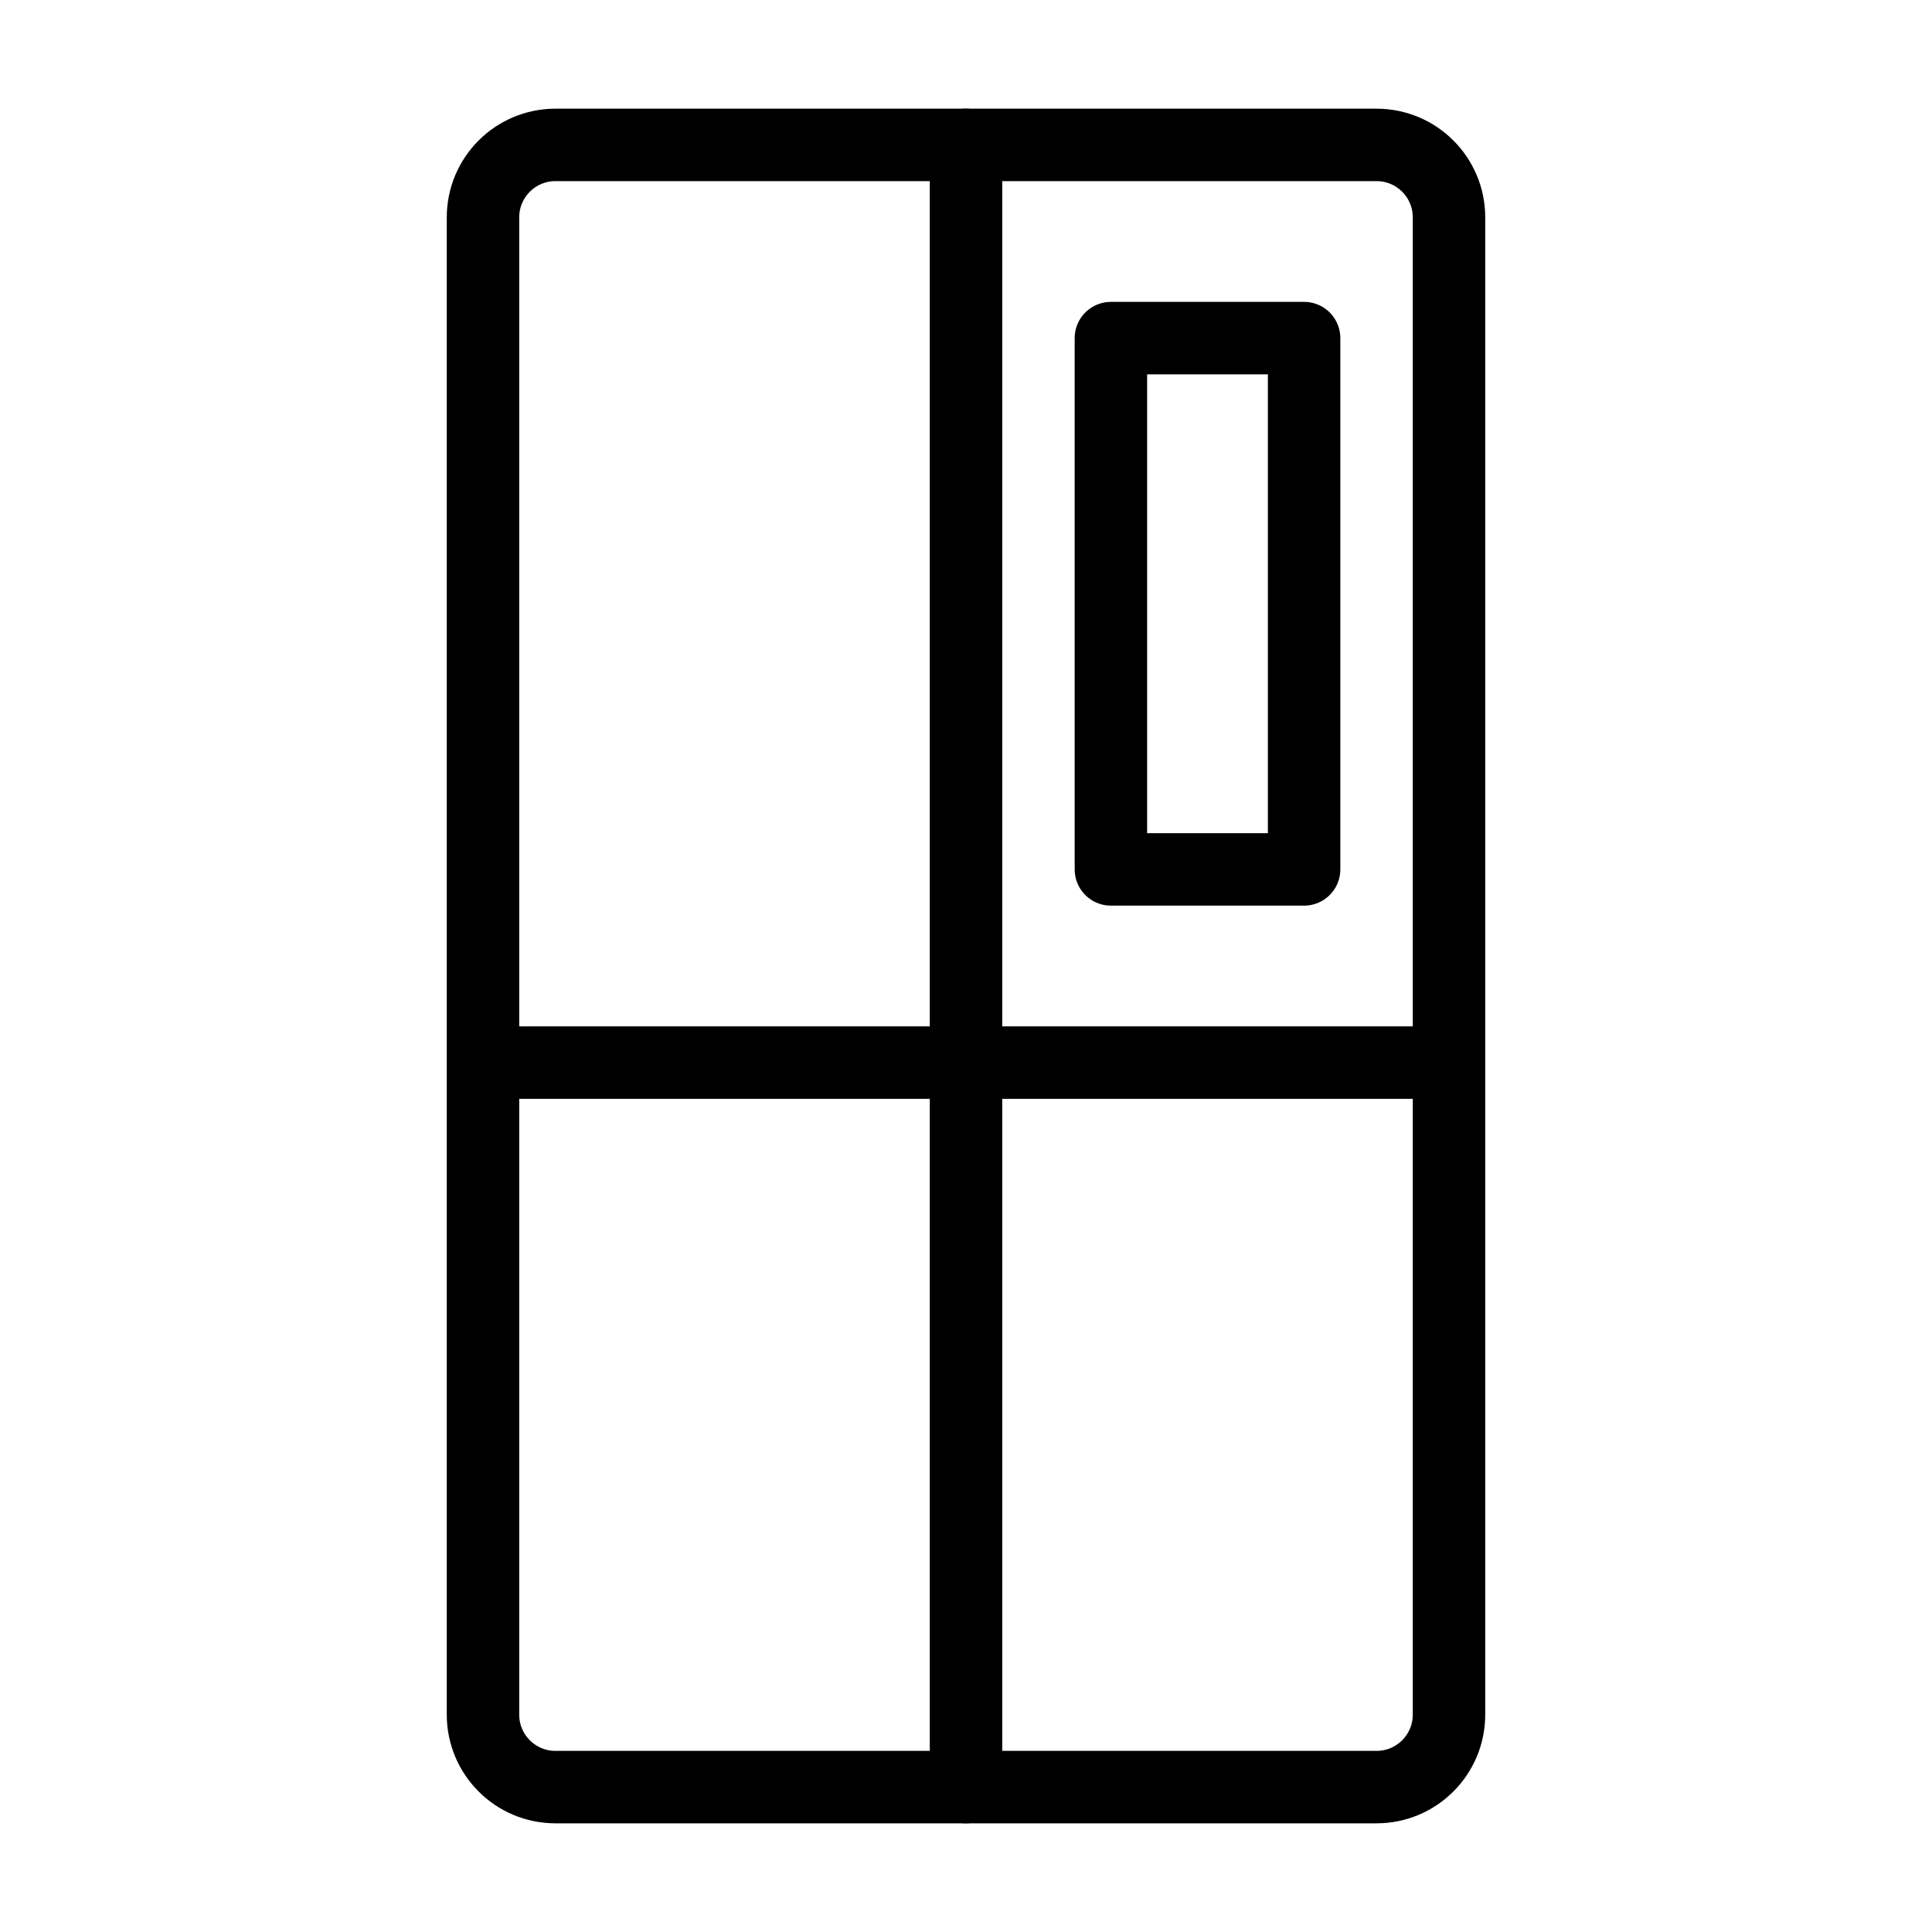
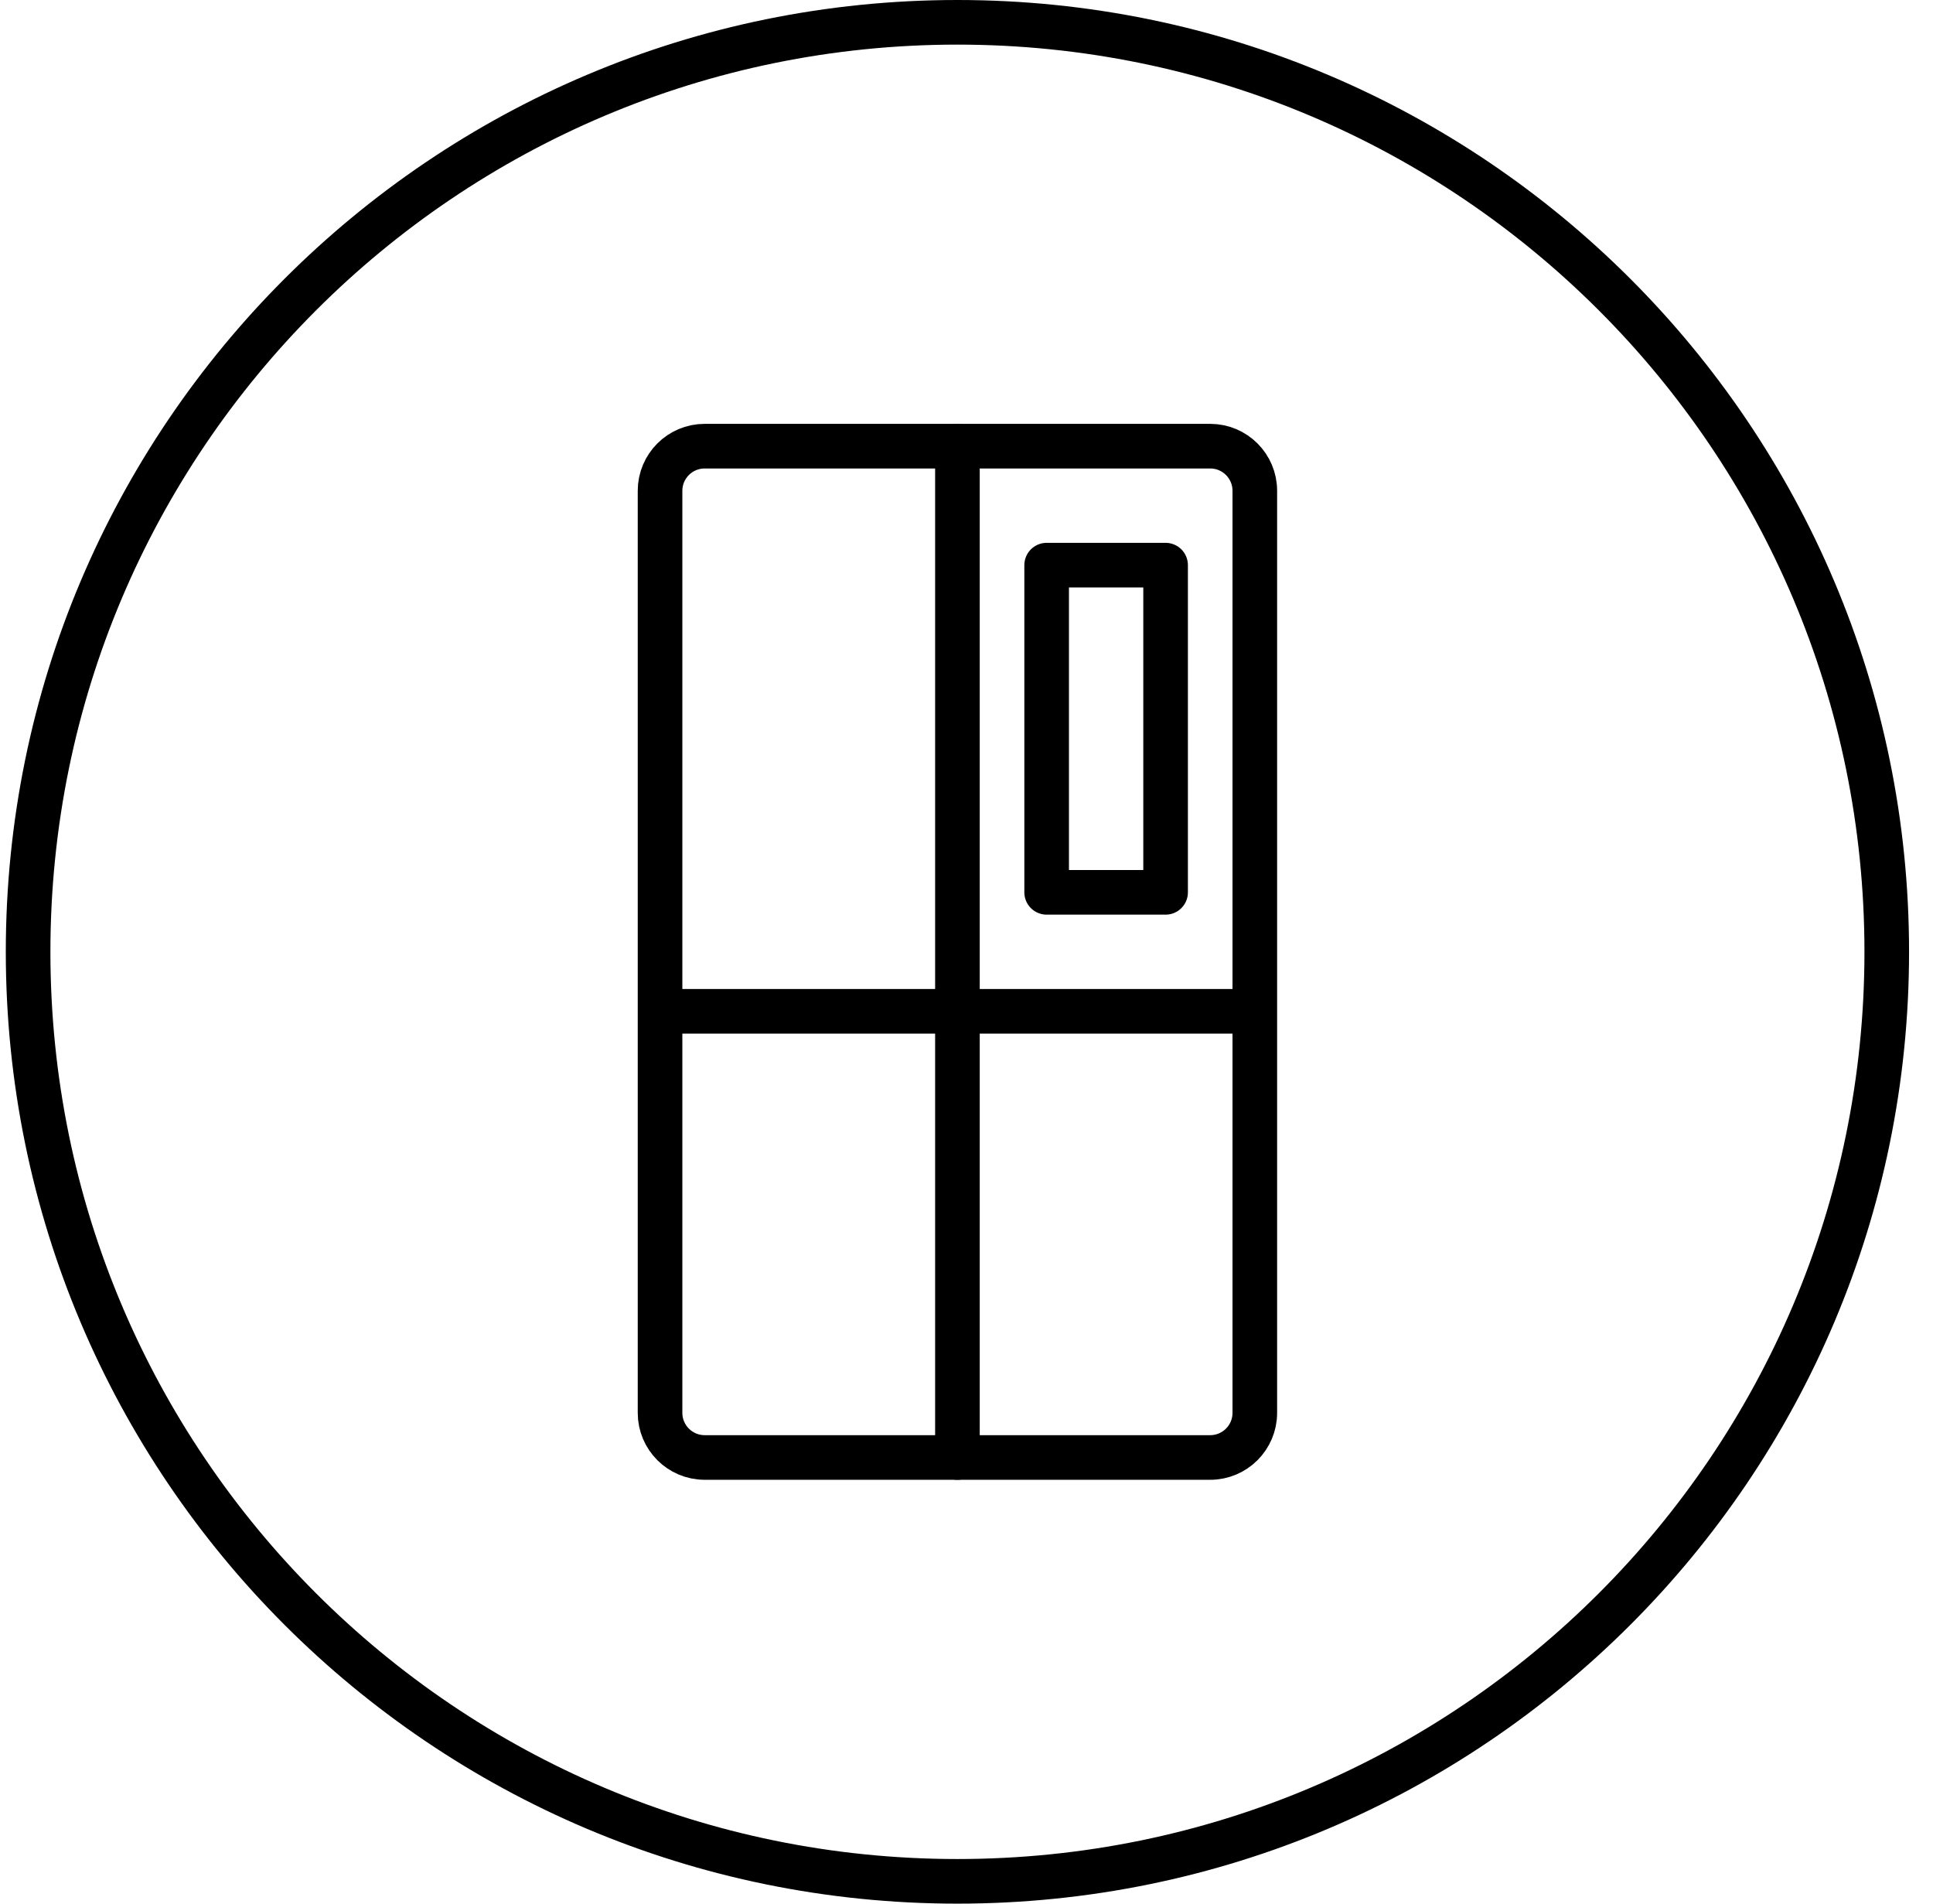
- <svg xmlns="http://www.w3.org/2000/svg" id="img_Refrigerator_80" width="80" height="80" viewBox="0 0 80 80">
-   <g id="ic" transform="translate(20 6)">
-     <path id="Rectangle" d="M0,3A3,3,0,0,1,3,0H37a3,3,0,0,1,3,3V65a3,3,0,0,1-3,3H3a3,3,0,0,1-3-3Z" fill="none" stroke="#000" stroke-linecap="round" stroke-linejoin="round" stroke-miterlimit="10" stroke-width="3" />
-     <path id="Rectangle-2" data-name="Rectangle" d="M0,0H8V22H0Z" transform="translate(26 8)" fill="none" stroke="#000" stroke-linecap="round" stroke-linejoin="round" stroke-miterlimit="10" stroke-width="3" />
-     <path id="Stroke_3" data-name="Stroke 3" d="M1,68V0" transform="translate(19)" fill="none" stroke="#000" stroke-linecap="round" stroke-miterlimit="10" stroke-width="3" />
-     <path id="Stroke_3-2" data-name="Stroke 3" d="M0,1H40" transform="translate(0 37)" fill="none" stroke="#000" stroke-miterlimit="10" stroke-width="3" />
+ <svg xmlns="http://www.w3.org/2000/svg" width="65" height="64" viewBox="0 0 65 64">
+   <g fill="none" fill-rule="evenodd">
+     <g stroke="#000" stroke-width="1.5">
+       <g>
+         <g>
+           <g>
+             <g transform="translate(-128 -1224) translate(128 414) translate(0 809) translate(.195 1)">
+               <rect width="62.5" height="62.5" x=".75" y=".75" rx="31.25" />
+             </g>
+             <g>
+               <g>
+                 <path stroke-linecap="round" stroke-linejoin="round" d="M1.5 0h17c.828 0 1.5.672 1.5 1.5v31c0 .828-.672 1.5-1.5 1.5h-17C.672 34 0 33.328 0 32.5v-31C0 .672.672 0 1.5 0z" transform="translate(-128 -1224) translate(128 414) translate(0 809) translate(.195 1) translate(12 12) translate(10 3)" />
+                 <path stroke-linecap="round" stroke-linejoin="round" d="M13 4L17 4 17 15 13 15z" transform="translate(-128 -1224) translate(128 414) translate(0 809) translate(.195 1) translate(12 12) translate(10 3)" />
+                 <path stroke-linecap="round" d="M10 34L10 0" transform="translate(-128 -1224) translate(128 414) translate(0 809) translate(.195 1) translate(12 12) translate(10 3)" />
+                 <path d="M0 19L20 19" transform="translate(-128 -1224) translate(128 414) translate(0 809) translate(.195 1) translate(12 12) translate(10 3)" />
+               </g>
+             </g>
+           </g>
+         </g>
+       </g>
+     </g>
  </g>
</svg>
